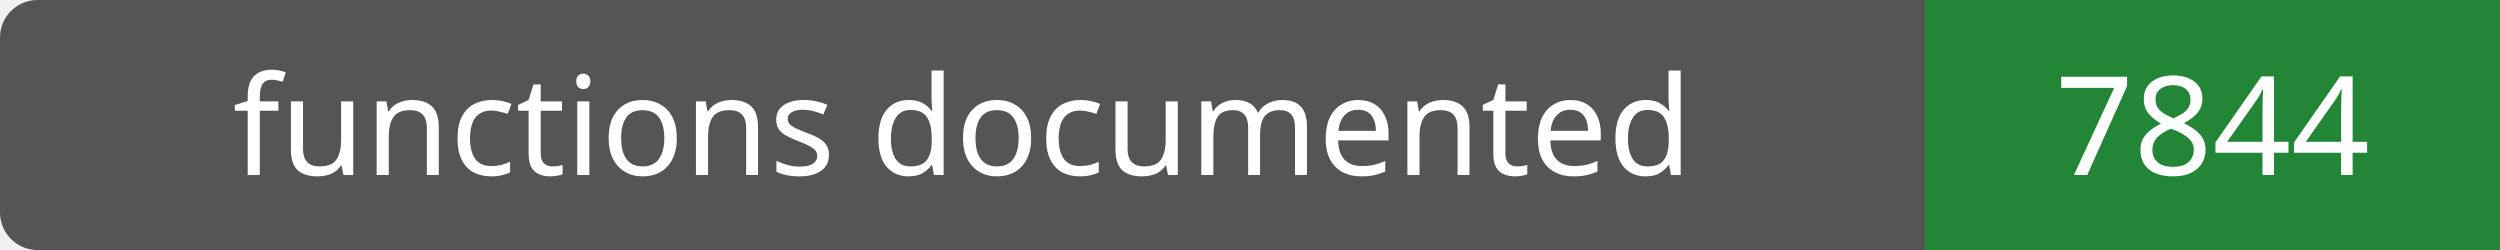
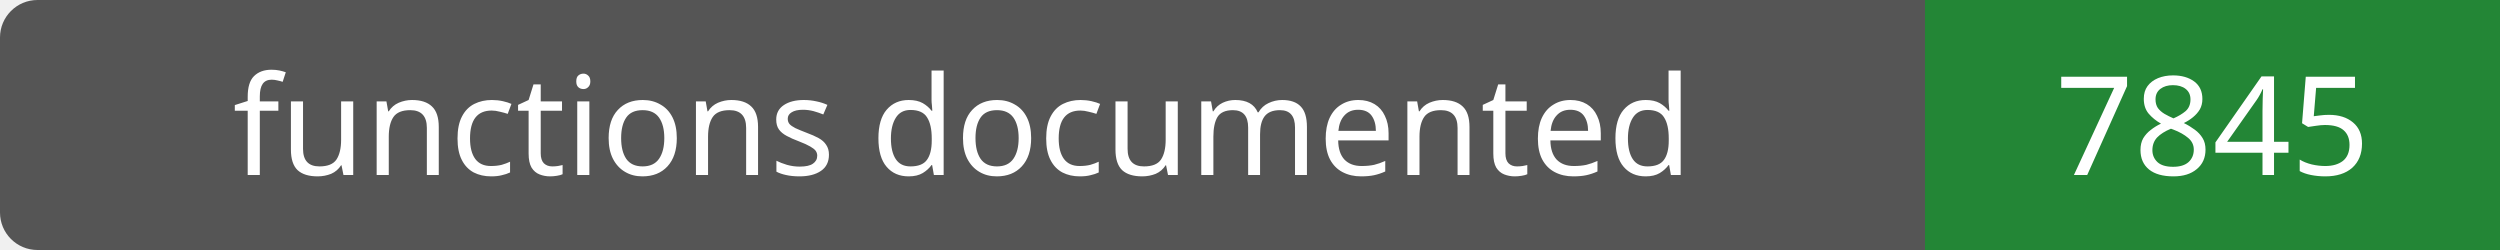
- <svg xmlns="http://www.w3.org/2000/svg" width="200" height="20" role="img" aria-label="functions documented: 7844">
+ <svg xmlns="http://www.w3.org/2000/svg" width="200" height="20" role="img" aria-label="functions documented: 7845">
  <rect width="200" height="20" rx="3" fill="#555" />
  <path fill="#238636" d="M154 0h46v20H154z" />
  <g fill="#fff" text-anchor="middle" font-family="Verdana,sans-serif" font-size="11">
    <text x="77.0" y="14">functions documented</text>
-     <text x="177.0" y="14">7844</text>
+     <text x="177.0" y="14">7845</text>
  </g>
</svg>
